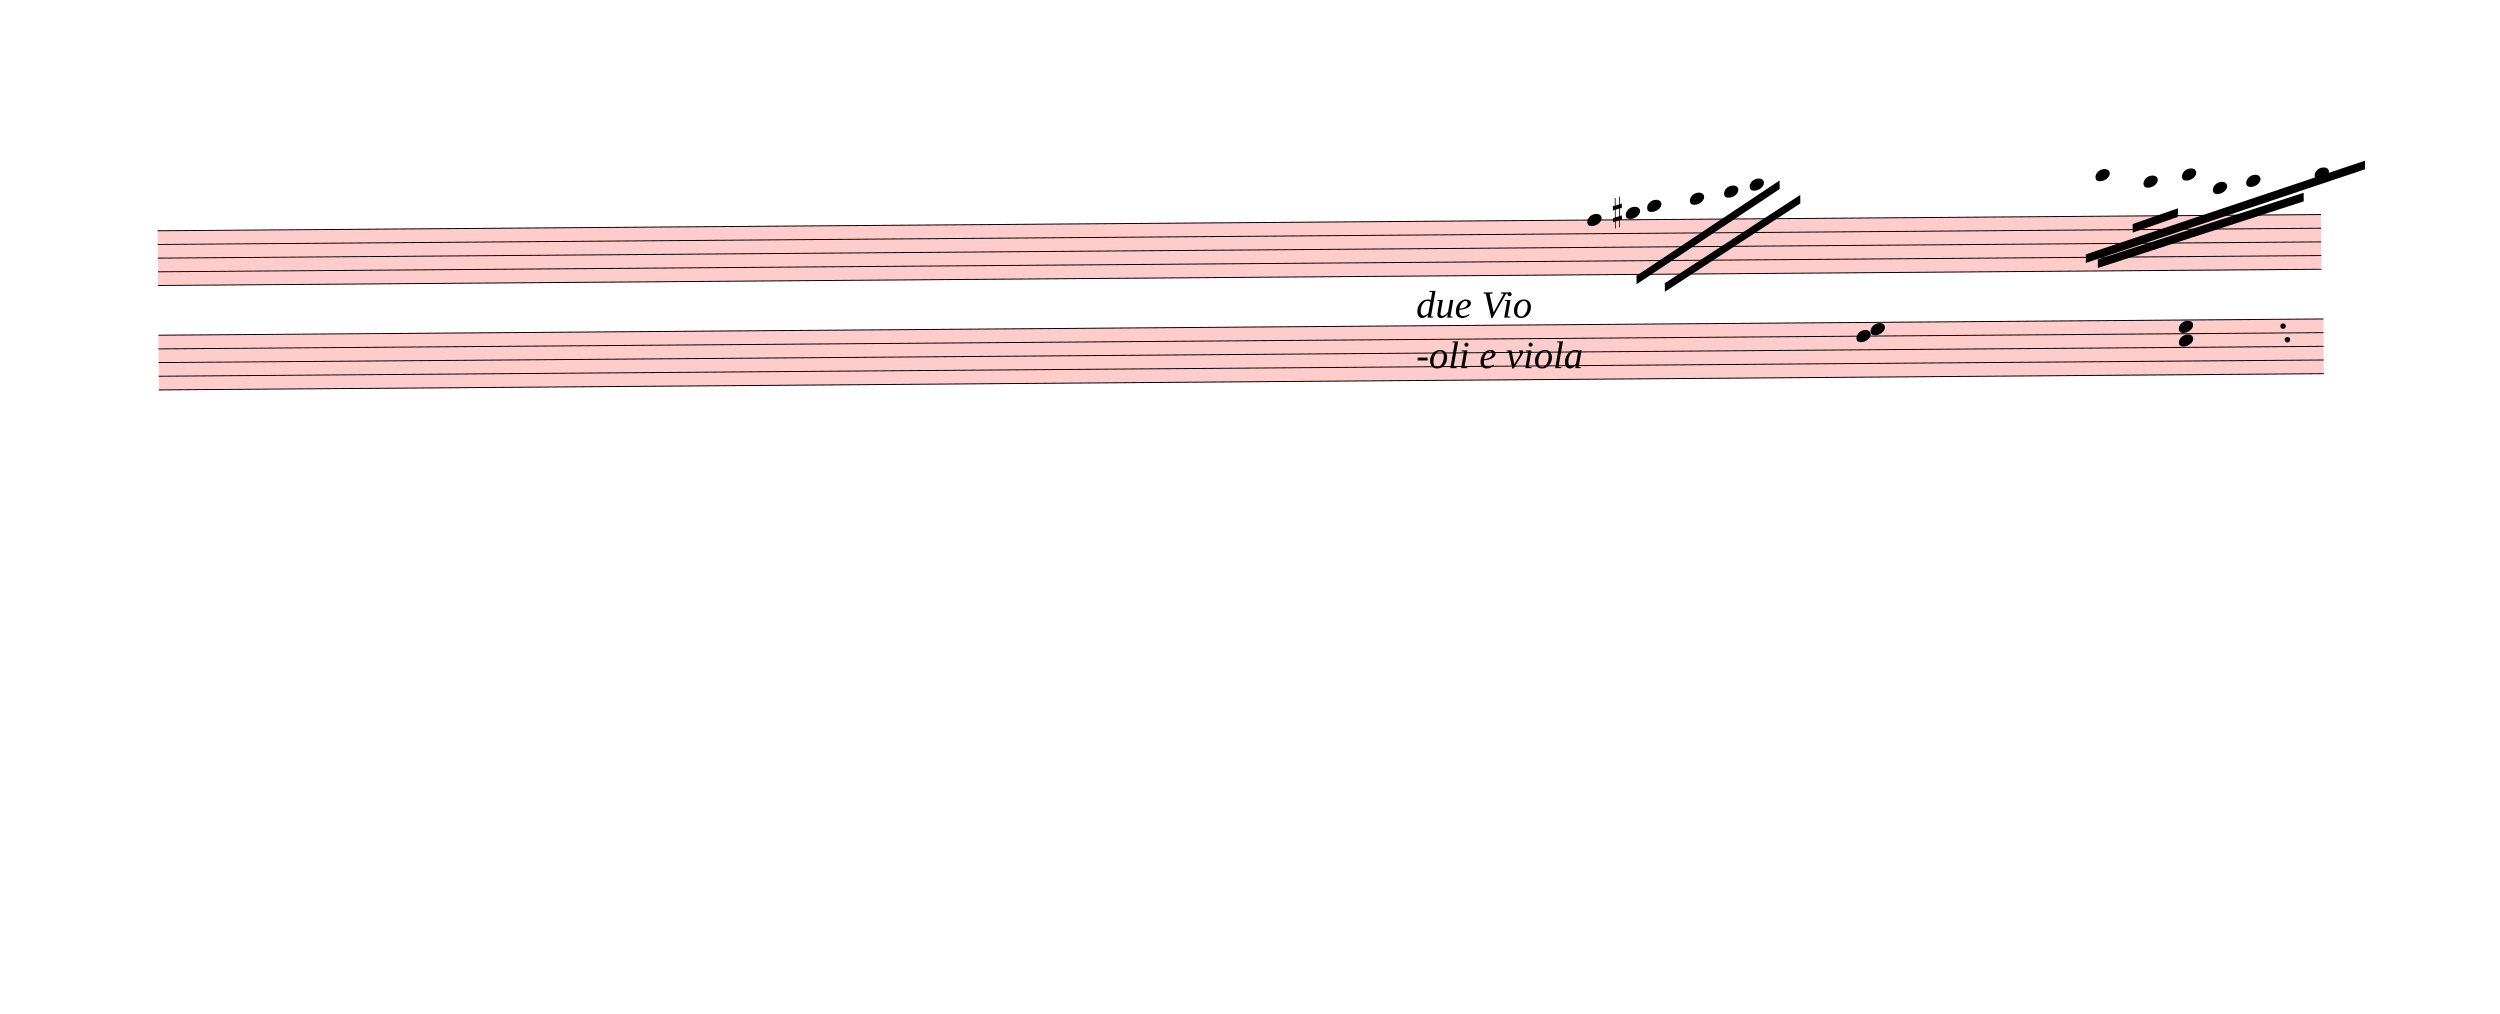
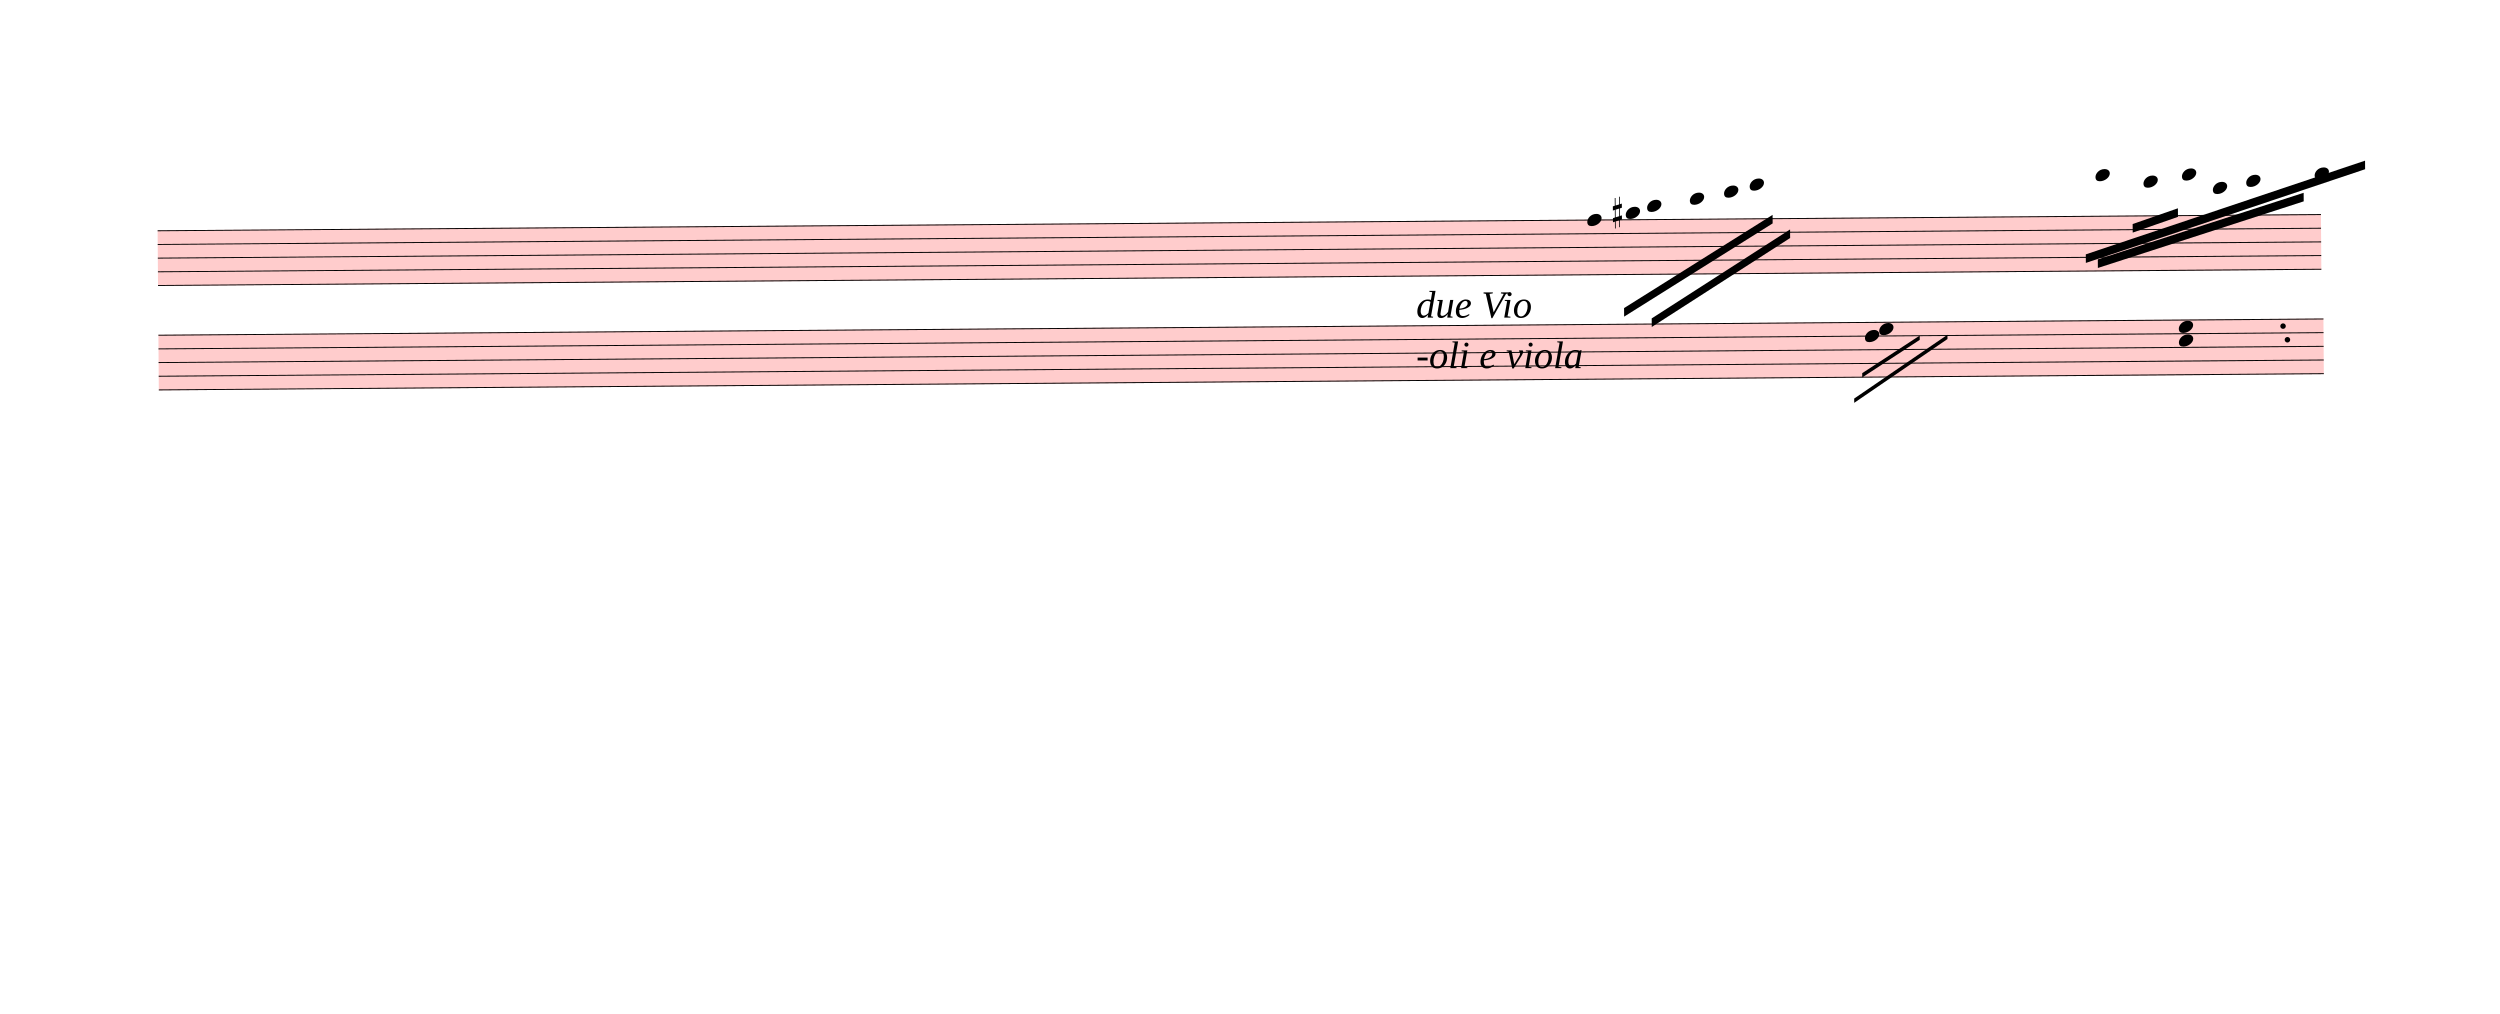
<svg xmlns="http://www.w3.org/2000/svg" viewBox="745.2 3447 26281.8 10659.6" version="1.1" overflow="visible">
  <defs>
    <style type="text/css">
    /* .staff * {
      fill: #000;
      stroke: #000;
    }

    .deletionBack {
      fill: #00000033;
    } */
  </style>
    <symbol id="sym_notehead_quarter" viewBox="0 0 1000 1000" overflow="inherit">
      <path transform="scale(1,-1)" d="M0 -39c0 68 73 172 200 172c66 0 114 -37 114 -95c0 -84 -106 -171 -218 -171c-64 0 -96 30 -96 94z" />
    </symbol>
    <symbol id="sym_accid_s" viewBox="0 0 1000 1000" overflow="inherit">
      <path transform="scale(1,-1)" d="M136 186v169h17v-164l44 14v-91l-44 -14v-165l44 12v-91l-44 -13v-155h-17v150l-76 -22v-155h-17v149l-43 -13v90l43 14v167l-43 -14v92l43 13v169h17v-163zM60 73v-167l76 22v168z" />
    </symbol>
  </defs>
  <g class="rastrums">
    <g class="rastrum" data-id="r587fc605-6589-4312-9c54-19ba302d1d49" style="transform: rotate(-0.43deg); transform-origin: 2358px 5886px;">
      <g class="rastrum bounding-box" data-id="bbox-r587fc605-6589-4312-9c54-19ba302d1d49">
        <rect x="2358" y="5886" width="22743" height="585" fill="#ff000033" />
      </g>
      <path d="M2358 5891 L25101 5891" stroke-width="10" stroke="black" />
      <path d="M2358 6034.75 L25101 6034.75" stroke-width="10" stroke="black" />
      <path d="M2358 6178.5 L25101 6178.5" stroke-width="10" stroke="black" />
      <path d="M2358 6322.25 L25101 6322.25" stroke-width="10" stroke="black" />
      <path d="M2358 6466 L25101 6466" stroke-width="10" stroke="black" />
    </g>
    <g class="rastrum" data-id="r678918d3-4904-4064-9b88-2ec2457bbb78" style="transform: rotate(-0.43deg); transform-origin: 2358px 6984px;">
      <g class="rastrum bounding-box" data-id="bbox-r678918d3-4904-4064-9b88-2ec2457bbb78">
        <rect x="2358" y="6984" width="22761" height="585" fill="#ff000033" />
      </g>
      <path d="M2358 6989 L25119 6989" stroke-width="10" stroke="black" />
      <path d="M2358 7132.75 L25119 7132.75" stroke-width="10" stroke="black" />
      <path d="M2358 7276.5 L25119 7276.5" stroke-width="10" stroke="black" />
      <path d="M2358 7420.25 L25119 7420.25" stroke-width="10" stroke="black" />
      <path d="M2358 7564 L25119 7564" stroke-width="10" stroke="black" />
    </g>
  </g>
  <g class="draft" data-label="2" data-id="dc8565b9f-fa93-4398-993b-955d7f81e4ad">
    <g class="system" data-id="scb0e505c-bb62-41dd-aab8-cceccd8635cc">
      <g class="staff" data-n="1" data-rastrum="r587fc605-6589-4312-9c54-19ba302d1d49" style="transform: rotate(-0.43deg); transform-origin: 2358px 5886px;">
        <g class="note" data-id="dd2b75ac0-1746-4e6c-bec0-aef847401cc1" data-stem.dir="down">
          <g class="notehead">
            <use href="#sym_notehead_quarter" height="480px" width="480px" x="17388" y="5891" />
          </g>
          <g class="stem">
            <path d="M17388 5891 L17388 6466" stroke-width="14" />
          </g>
        </g>
        <g class="note" data-id="d51a75bfd-fa27-404c-9557-de7a87ddfefc" data-stem.dir="down">
          <g class="notehead">
            <use href="#sym_notehead_quarter" height="480px" width="480px" x="17793" y="5819.125" />
          </g>
          <g class="ledgerLines above" />
          <g class="stem">
            <path d="M17793 5819.125 L17793 6466" stroke-width="14" />
          </g>
        </g>
        <g class="note" data-id="da6ec21db-1b50-4e1b-ba92-f396adb9e171" data-stem.dir="down">
          <g class="notehead">
            <use href="#sym_notehead_quarter" height="480px" width="480px" x="18018" y="5747.25" />
          </g>
          <g class="ledgerLines above">
            <path d="M17979 5747.25 L18207 5747.25" stroke-width="18" />
          </g>
          <g class="stem">
            <path d="M18018 5747.25 L18018 6250.375" stroke-width="14" />
          </g>
        </g>
        <g class="note" data-id="d94aa1b1a-7752-4ebf-ac6d-d9baf8f7da7f" data-stem.dir="down">
          <g class="notehead">
            <use href="#sym_notehead_quarter" height="480px" width="480px" x="18468" y="5675.375" />
          </g>
          <g class="ledgerLines above">
            <path d="M18429 5747.25 L18657 5747.25" stroke-width="18" />
          </g>
          <g class="stem">
            <path d="M18468 5675.375 L18468 6106.625" stroke-width="14" />
          </g>
        </g>
        <g class="note" data-id="d72831ca9-5c6f-4ffa-8e27-1c64175d63ed" data-stem.dir="down">
          <g class="notehead">
            <use href="#sym_notehead_quarter" height="480px" width="480px" x="18828" y="5603.5" />
          </g>
          <g class="ledgerLines above">
            <path d="M18789 5747.25 L19017 5747.25" stroke-width="18" />
            <path d="M18789 5603.5 L19017 5603.5" stroke-width="18" />
          </g>
          <g class="stem">
            <path d="M18828 5603.5 L18828 5962.875" stroke-width="14" />
          </g>
        </g>
        <g class="note" data-id="da18a834e-ccf1-46e8-8242-d13b7ad9ed12" data-stem.dir="down">
          <g class="notehead">
            <use href="#sym_notehead_quarter" height="480px" width="480px" x="19098" y="5531.625" />
          </g>
          <g class="ledgerLines above">
            <path d="M19059 5747.25 L19287 5747.25" stroke-width="18" />
            <path d="M19059 5603.5 L19287 5603.5" stroke-width="18" />
          </g>
          <g class="stem">
            <path d="M19098 5531.625 L19098 5891" stroke-width="14" />
          </g>
        </g>
        <g class="note" data-id="d9778a608-1a45-46ff-b963-85d8bb2db0fa" data-stem.dir="down">
          <g class="notehead">
            <use href="#sym_notehead_quarter" height="480px" width="480px" x="22734" y="5459.75" />
          </g>
          <g class="ledgerLines above">
            <path d="M22695 5747.25 L22923 5747.25" stroke-width="18" />
            <path d="M22695 5603.5 L22923 5603.5" stroke-width="18" />
            <path d="M22695 5459.75 L22923 5459.75" stroke-width="18" />
          </g>
          <g class="stem">
            <path d="M22734 5459.75 L22734 6034.75" stroke-width="14" />
          </g>
        </g>
        <g class="note" data-id="daedc9308-ddc7-44d8-8fcb-fdf951349ab7" data-stem.dir="down">
          <g class="notehead">
            <use href="#sym_notehead_quarter" height="480px" width="480px" x="23238" y="5531.625" />
          </g>
          <g class="ledgerLines above">
            <path d="M23199 5747.25 L23427 5747.25" stroke-width="18" />
            <path d="M23199 5603.5 L23427 5603.5" stroke-width="18" />
          </g>
          <g class="stem">
            <path d="M23238 5531.625 L23238 6250.375" stroke-width="14" />
          </g>
        </g>
        <g class="note" data-id="d5bbd6bf4-1bc1-4dfc-8eec-f712f5d79c5f" data-stem.dir="down">
          <g class="notehead">
            <use href="#sym_notehead_quarter" height="480px" width="480px" x="23643" y="5459.75" />
          </g>
          <g class="ledgerLines above">
            <path d="M23604 5747.25 L23832 5747.25" stroke-width="18" />
            <path d="M23604 5603.5 L23832 5603.5" stroke-width="18" />
            <path d="M23604 5459.75 L23832 5459.75" stroke-width="18" />
          </g>
          <g class="stem">
            <path d="M23643 5459.75 L23643 6178.5" stroke-width="14" />
          </g>
        </g>
        <g class="note" data-id="d9d98c03a-75de-42ea-91b3-707550d9600e" data-stem.dir="down">
          <g class="notehead">
            <use href="#sym_notehead_quarter" height="480px" width="480px" x="23967" y="5603.5" />
          </g>
          <g class="ledgerLines above">
            <path d="M23928 5747.25 L24156 5747.25" stroke-width="18" />
            <path d="M23928 5603.5 L24156 5603.5" stroke-width="18" />
          </g>
          <g class="stem">
            <path d="M23967 5603.5 L23967 6034.75" stroke-width="14" />
          </g>
        </g>
        <g class="note" data-id="da9cf0677-edb0-4969-b9a2-cc2c7d5b84c0" data-stem.dir="down">
          <g class="notehead">
            <use href="#sym_notehead_quarter" height="480px" width="480px" x="24318" y="5531.625" />
          </g>
          <g class="ledgerLines above">
            <path d="M24279 5747.25 L24507 5747.25" stroke-width="18" />
            <path d="M24279 5603.5 L24507 5603.5" stroke-width="18" />
          </g>
          <g class="stem">
            <path d="M24318 5531.625 L24318 6034.75" stroke-width="14" />
          </g>
        </g>
        <g class="note" data-id="d504c6a5f-9470-473a-99fb-5896252fe654" data-stem.dir="down">
          <g class="notehead">
            <use href="#sym_notehead_quarter" height="480px" width="480px" x="25038" y="5459.75" />
          </g>
          <g class="ledgerLines above">
            <path d="M24999 5747.25 L25227 5747.25" stroke-width="18" />
            <path d="M24999 5603.5 L25227 5603.5" stroke-width="18" />
            <path d="M24999 5459.75 L25227 5459.75" stroke-width="18" />
          </g>
          <g class="stem">
            <path d="M25038 5459.75 L25038 5891" stroke-width="14" />
          </g>
        </g>
        <g class="accid" data-id="da4a4e1a1-f10c-47a8-b0b9-2e15726faf8a">
          <use href="#sym_accid_s" height="480px" width="480px" x="17658" y="5819.125" />
        </g>
      </g>
      <g class="staff" data-n="2" data-rastrum="r678918d3-4904-4064-9b88-2ec2457bbb78" style="transform: rotate(-0.43deg); transform-origin: 2358px 6984px;">
        <g class="chord" data-id="d87428bb7-73c2-47f3-9994-6920ee52b956" data-stem.dir="down">
          <g class="notehead">
-             <use href="#sym_notehead_quarter" height="480px" width="480px" x="20358" y="7060.875" />
-           </g>
-           <g class="notehead">
-             <use href="#sym_notehead_quarter" height="480px" width="480px" x="20208" y="7132.75" />
-           </g>
-           <g class="stem">
-             <path d="M20358 7060.875 L20358 7564" stroke-width="14" />
+             <use href="#sym_notehead_quarter" height="480px" width="480px" x="20448" y="7060.875" />
+           </g>
+           <g class="notehead">
+             <use href="#sym_notehead_quarter" height="480px" width="480px" x="20298" y="7132.75" />
+           </g>
+           <g class="stem">
+             <path d="M20448 7060.875 L20448 7564" stroke-width="14" />
          </g>
        </g>
        <g class="chord" data-id="d9578aafd-debf-431b-ac7b-19430ff1b16f" data-stem.dir="down">
          <g class="notehead">
            <use href="#sym_notehead_quarter" height="480px" width="480px" x="23598" y="7060.875" />
          </g>
          <g class="notehead">
            <use href="#sym_notehead_quarter" height="480px" width="480px" x="23598" y="7204.625" />
          </g>
          <g class="stem">
            <path d="M23598 7060.875 L23598 8067.125" stroke-width="14" />
          </g>
        </g>
        <g class="dot augmentation" data-id="dd4019dfb-7d01-41b2-9ff8-5ecd0485b092" data-class="dot augmentation">
          <ellipse cx="24694" cy="7060.875" rx="29" ry="29" fill-opacity="1" stroke-opacity="1" />
        </g>
        <g class="dot augmentation" data-id="da270f1b8-4cbf-4050-a26b-9aa41d30ff1e" data-class="dot augmentation">
          <ellipse cx="24739" cy="7204.625" rx="29" ry="29" fill-opacity="1" stroke-opacity="1" />
        </g>
      </g>
      <g class="barLine" data-id="dae5f127c-cf11-4df7-9f39-dcdc3659e15a">
        <path d="M21550.5 5247 L21367.8 8320.5" stroke-width="27" />
      </g>
      <g class="barLine" data-id="d71e2972f-45b4-4d92-bc19-24816b98f19c">
        <path d="M2844 9233.1 L2545.2 12306.6" stroke-width="27" />
      </g>
      <g class="beam" data-id="beb0238d4-ec20-4d65-81b0-e66dd4f9a7aa" style="transform: rotate(-0.43deg); transform-origin: 2358px 5886px;">
-         <polygon points="17901,6480 19413,5490 19413,5580 17901,6570" stroke-opacity="1" fill-opacity="1" />
+         <polygon points="17767.8,6819.3 19336.5,5850.9 19336.5,5940.9 17767.8,6909.3" stroke-opacity="1" fill-opacity="1" />
      </g>
      <g class="beam" data-id="b2b1ee2b5-4c90-425a-a4d5-933172728eb7" style="transform: rotate(-0.43deg); transform-origin: 2358px 5886px;">
-         <polygon points="18198,6561 19629,5643 19629,5733 18198,6651" stroke-opacity="1" fill-opacity="1" />
+         <polygon points="18057.6,6930 19519.2,6005.7 19519.2,6095.7 18057.6,7020" stroke-opacity="1" fill-opacity="1" />
      </g>
      <g class="beam" data-id="bae456cd4-0a94-46ea-b69d-96d066a4c4ad" style="transform: rotate(-0.43deg); transform-origin: 2358px 5886px;">
        <polygon points="22752,6345 24921,5661 24921,5751 22752,6435" stroke-opacity="1" fill-opacity="1" />
      </g>
      <g class="beam" data-id="b6b8ec0b3-52f4-4289-9a54-5a02accdc9f1" style="transform: rotate(-0.43deg); transform-origin: 2358px 5886px;">
        <polygon points="23121,5976 23598,5814 23598,5904 23121,6066" stroke-opacity="1" fill-opacity="1" />
      </g>
      <g class="beam" data-id="bc61b25ac-7783-4cc5-8e7b-1fc5b31d63cd" style="transform: rotate(-0.43deg); transform-origin: 2358px 5886px;">
        <polygon points="22626,6291 25569,5328 25569,5418 22626,6381" stroke-opacity="1" fill-opacity="1" />
      </g>
+       <g class="line bTrem" data-class="line bTrem" data-id="d81d34ebb-36b7-446e-b634-587d24330ff6" style="transform: rotate(-0.43deg); transform-origin: 2358px 6984px;">
+         <polygon points="20266.2,7522.2 20873.7,7131.6 20873.7,7176.6 20266.2,7567.2" stroke-opacity="1" fill-opacity="1" />
+       </g>
+       <g class="line bTrem" data-class="line bTrem" data-id="d5411770d-7294-482f-bfa0-012aa54ec9a3" style="transform: rotate(-0.43deg); transform-origin: 2358px 6984px;">
+         <polygon points="20179.8,7788.6 21165.3,7125.3 21165.3,7170.3 20179.8,7833.6" stroke-opacity="1" fill-opacity="1" />
+       </g>
      <g class="dir" data-id="dfeee1044-5407-4a64-bf9c-a6a416c6c74f" data-class="dir" id="dfeee1044-5407-4a64-bf9c-a6a416c6c74f" style="font-style: italic;">
-         <text x="15633" y="6786" text-anchor="start" font-size="0px" textLength="5490px">
+         <text x="15633" y="6786" text-anchor="start" font-size="0px" textLength="5580px">
          <tspan font-size="405px">due Vio</tspan>
          <tspan font-size="405px" x="15633" dy="530.769">-oli e viola</tspan>
        </text>
      </g>
    </g>
    <g class="deletions" />
  </g>
</svg>
